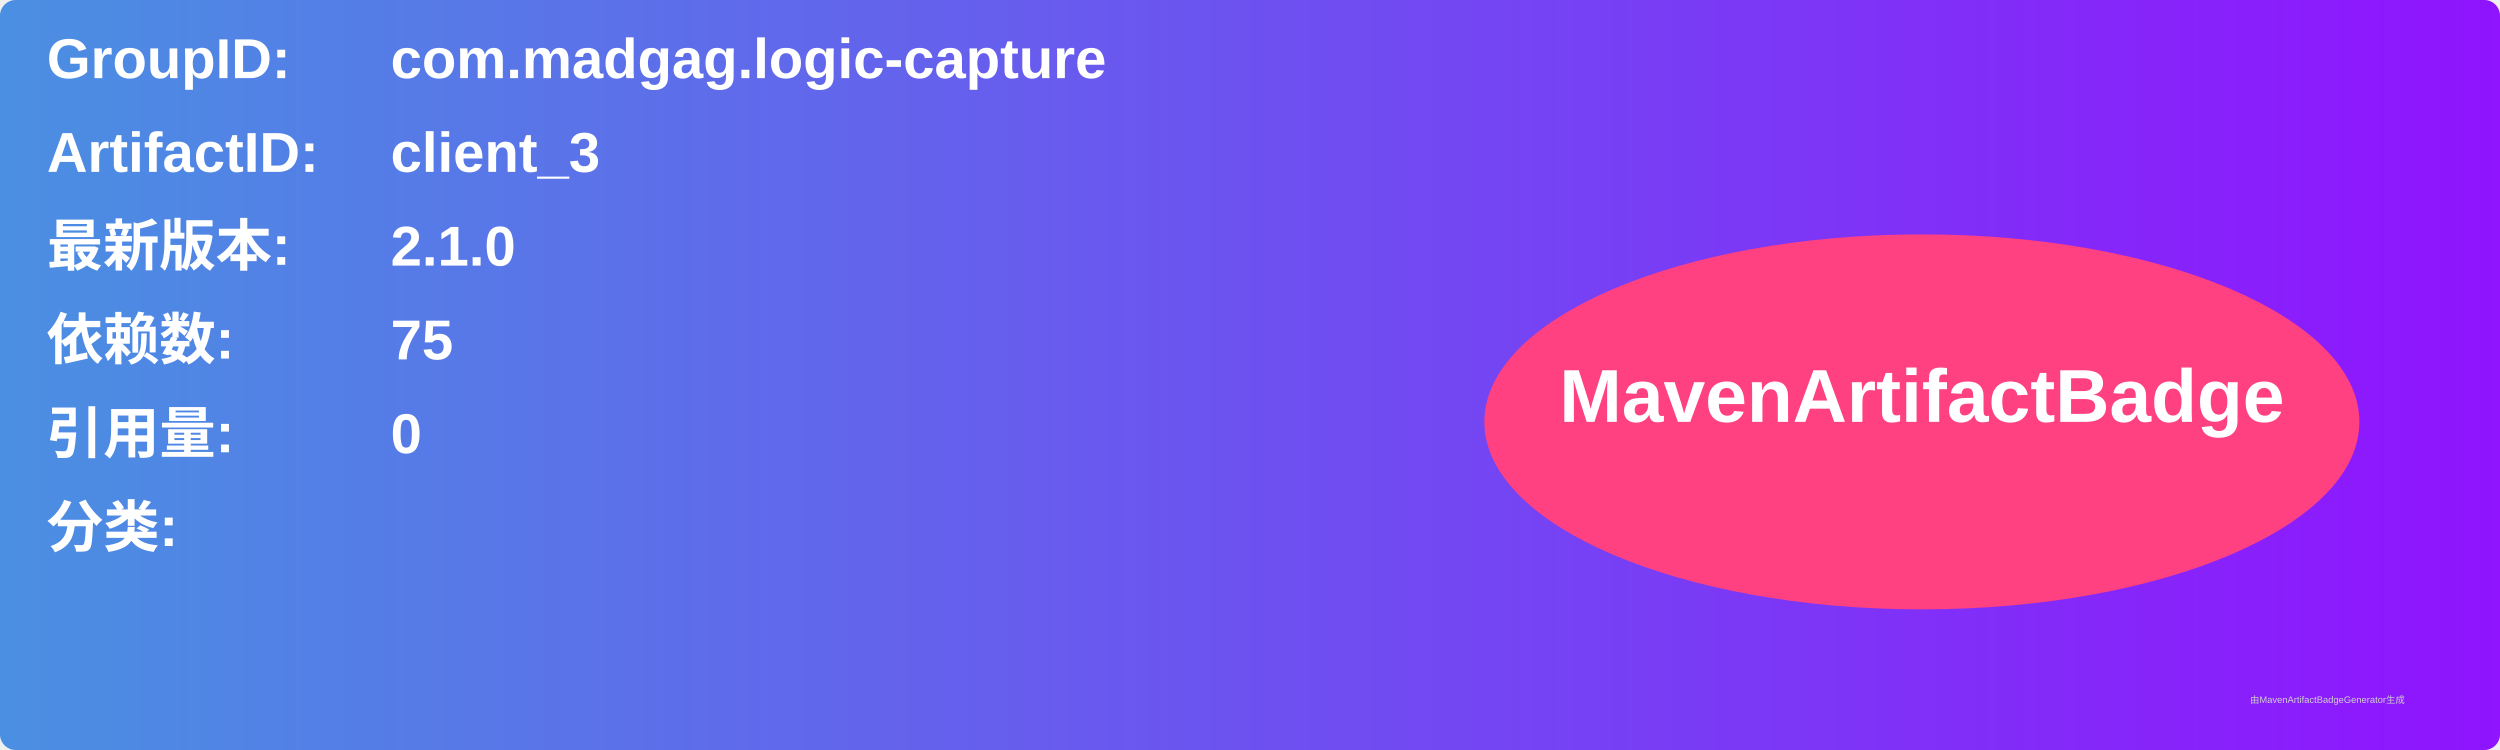
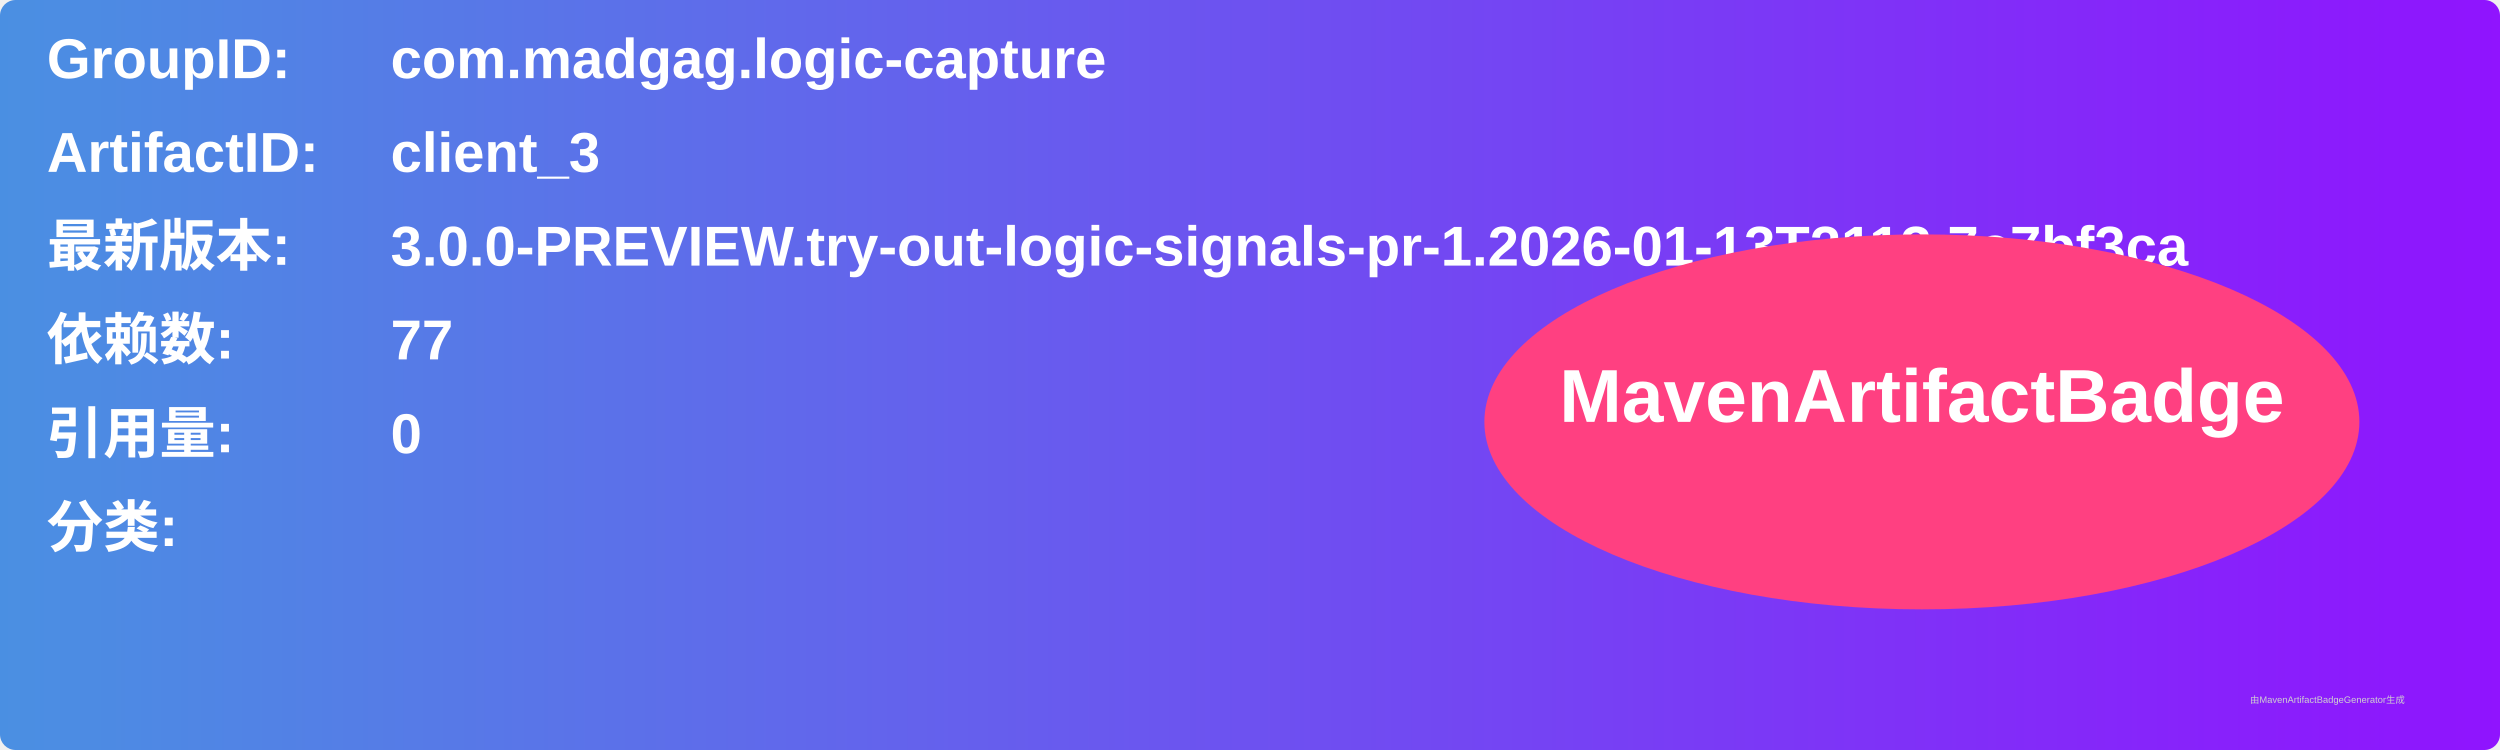
<svg xmlns="http://www.w3.org/2000/svg" width="800" height="240" viewBox="0 0 800 240">
  <linearGradient id="grad" x1="0%" y1="0%" x2="100%" y2="0%">
    <stop offset="0%" stop-color="#4a90e2" />
    <stop offset="100%" stop-color="#9013fe" />
  </linearGradient>
  <rect width="100%" height="100%" rx="5" ry="5" fill="url(#grad)" />
  <g transform="translate(15, 15)">
    <text x="0" y="10" font-family="Arial" font-size="18" fill="white" font-weight="bold" width="260">GroupID:</text>
    <text x="110" y="10" font-family="Arial" font-size="18" fill="white" font-weight="bold" width="460">com.madgag.logic-capture</text>
    <text x="0" y="40" font-family="Arial" font-size="18" fill="white" font-weight="bold" width="260">ArtifactID:</text>
    <text x="110" y="40" font-family="Arial" font-size="18" fill="white" font-weight="bold" width="460">client_3</text>
    <text x="0" y="70" font-family="Arial" font-size="18" fill="white" font-weight="bold">最新版本:</text>
    <text x="110" y="70" font-family="Arial" font-size="18" fill="white" font-weight="bold">
-       <tspan font-weight="bold">2.1.0</tspan>
+       <tspan font-weight="bold">3.0.0-PREVIEW.try-out-logic-signals-pr-1.2026-01-13T2113.7c7bf3ca</tspan>
    </text>
    <text x="0" y="100" font-family="Arial" font-size="18" fill="white" font-weight="bold">依赖数: </text>
    <text x="110" y="100" font-family="Arial" font-size="18" fill="white">
-       <tspan font-weight="bold">75</tspan>
+       <tspan font-weight="bold">77</tspan>
    </text>
    <text x="0" y="130" font-family="Arial" font-size="18" fill="white" font-weight="bold">引用量: </text>
    <text x="110" y="130" font-family="Arial" font-size="18" fill="white">
      <tspan font-weight="bold">0</tspan>
    </text>
    <text x="0" y="160" font-family="Arial" font-size="18" fill="white" font-weight="bold">分类:</text>
    <text x="10" y="190" font-family="Arial" font-size="10" fill="white">
      <tspan font-weight="bold" />
    </text>
    <ellipse cx="600" cy="120" rx="140" ry="60" fill="#ff4081" />
    <text x="600" y="120" text-anchor="middle" font-family="Arial" font-size="24" fill="white" font-weight="bold">MavenArtifactBadge</text>
  </g>
  <text x="720" y="225" font-family="Arial" font-size="3" fill="#d0d0d0">由MavenArtifactBadgeGenerator生成</text>
</svg>
